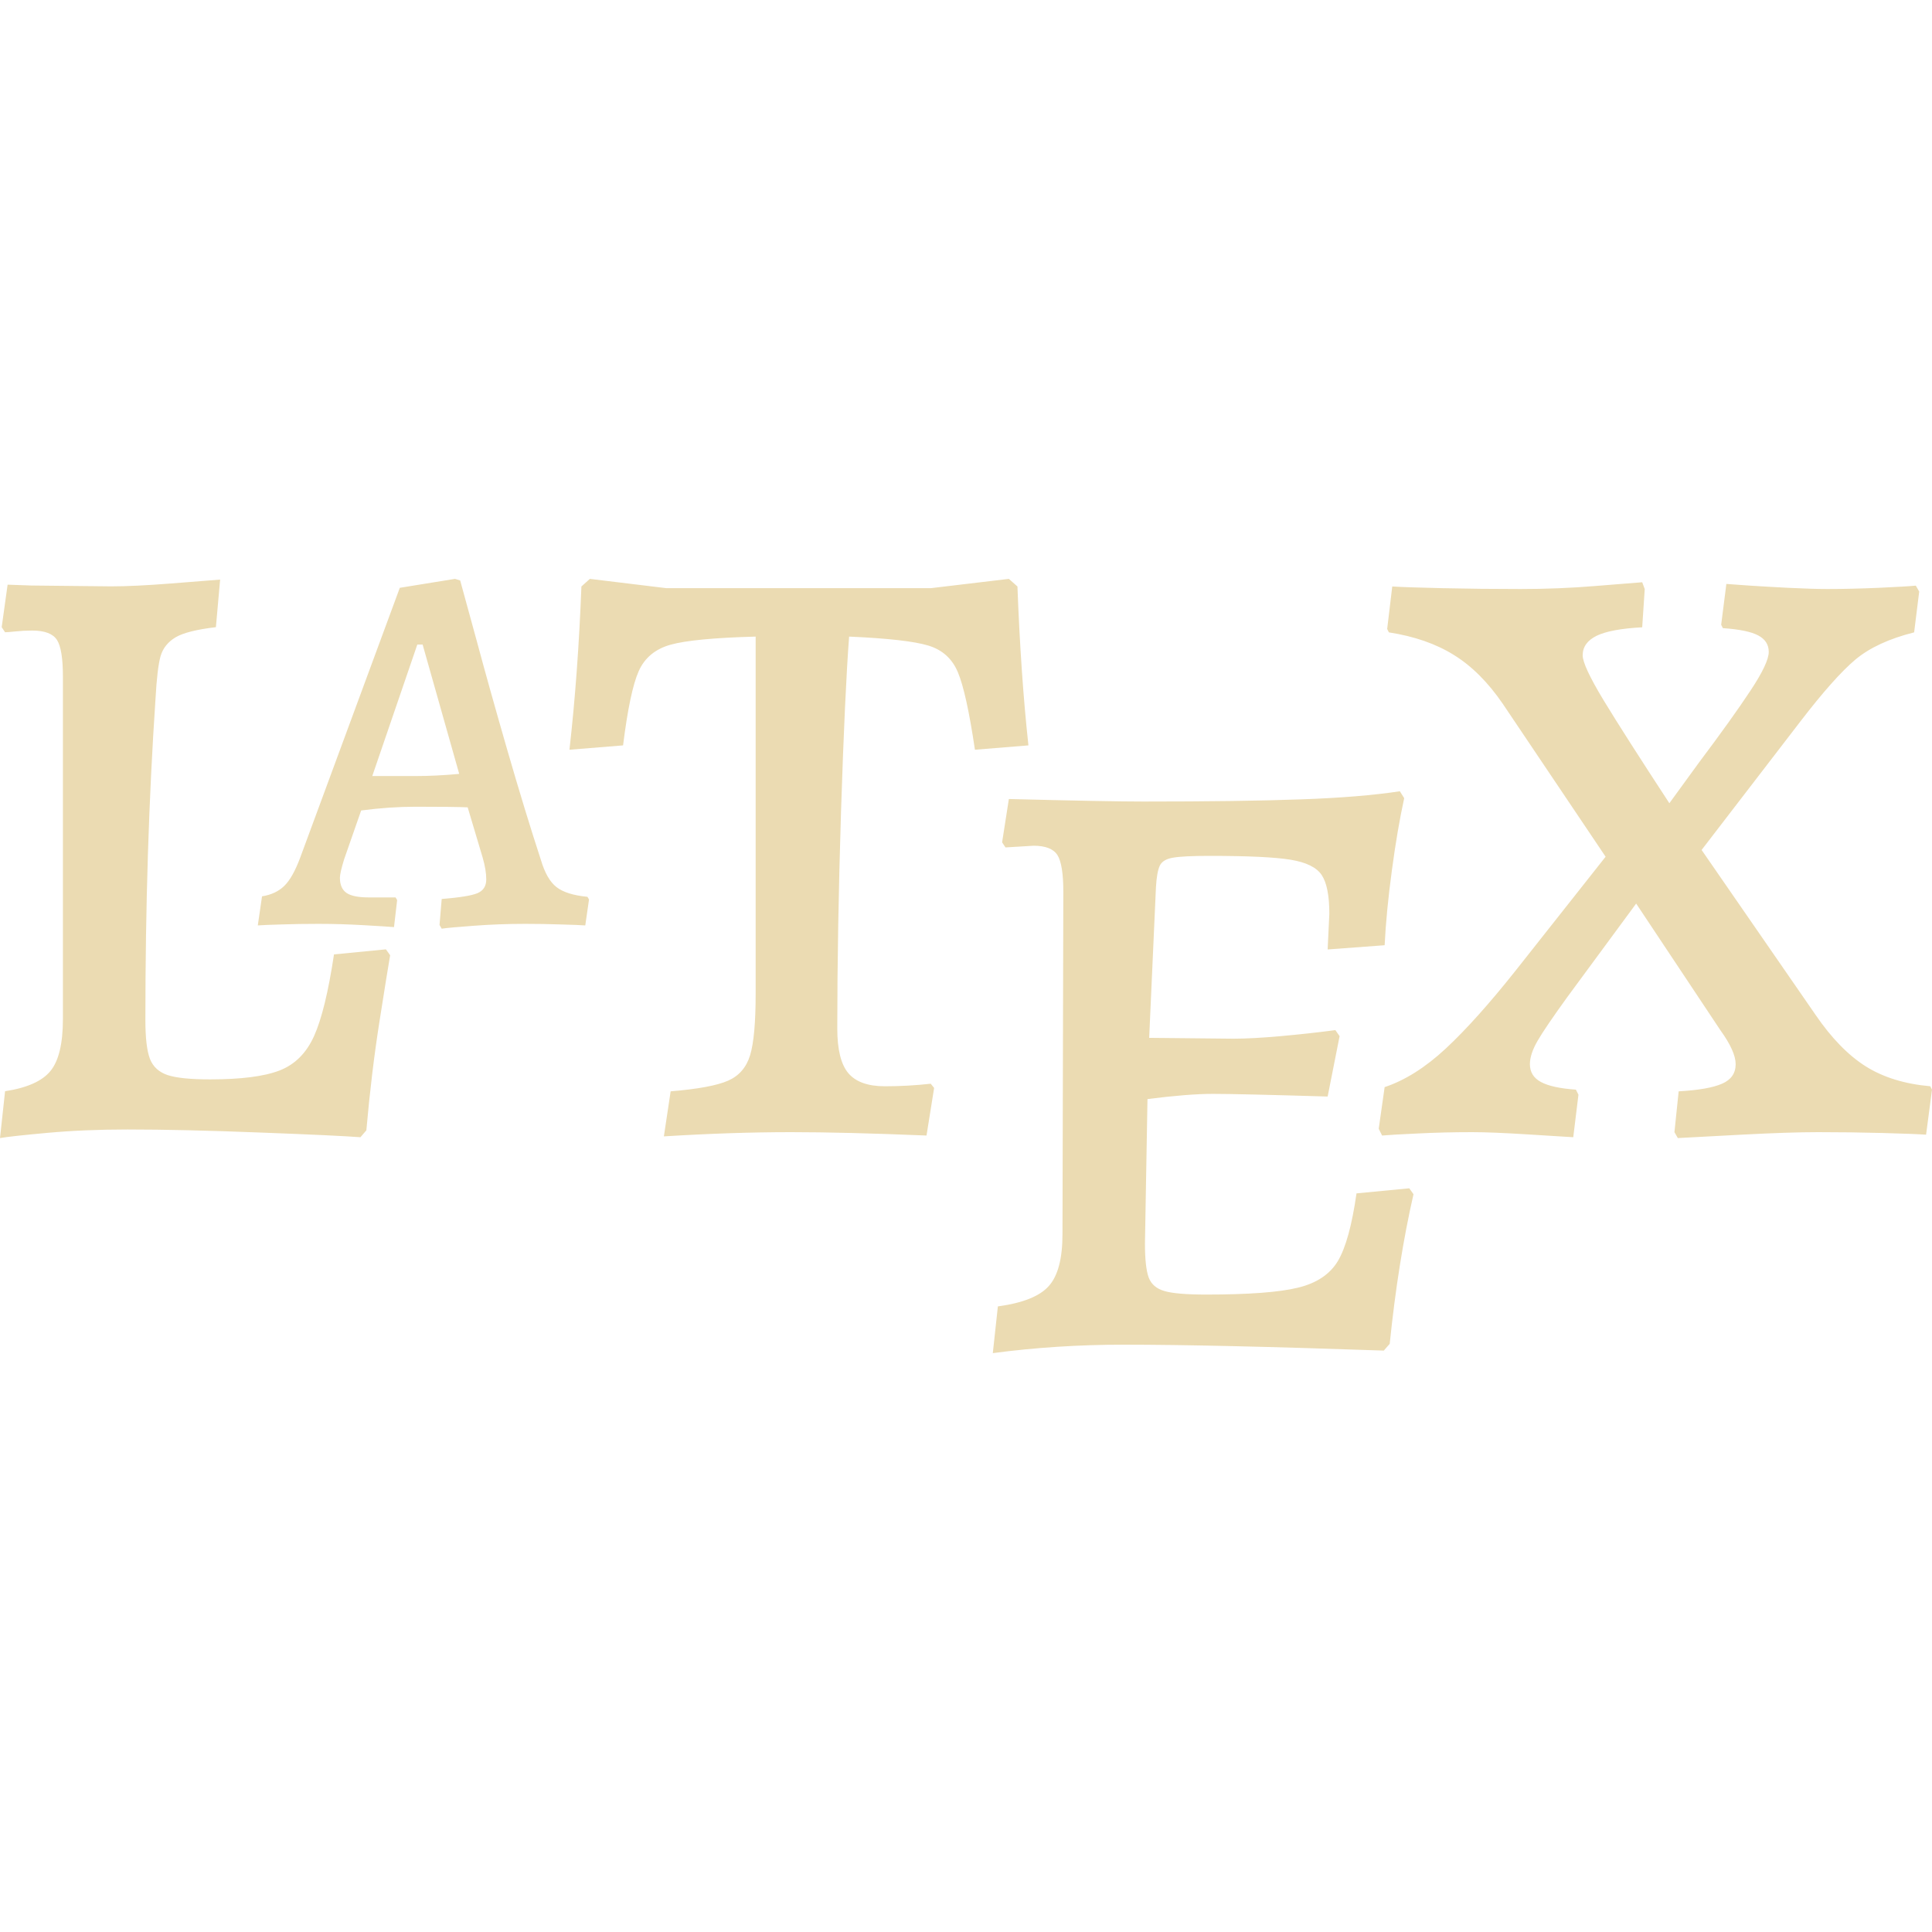
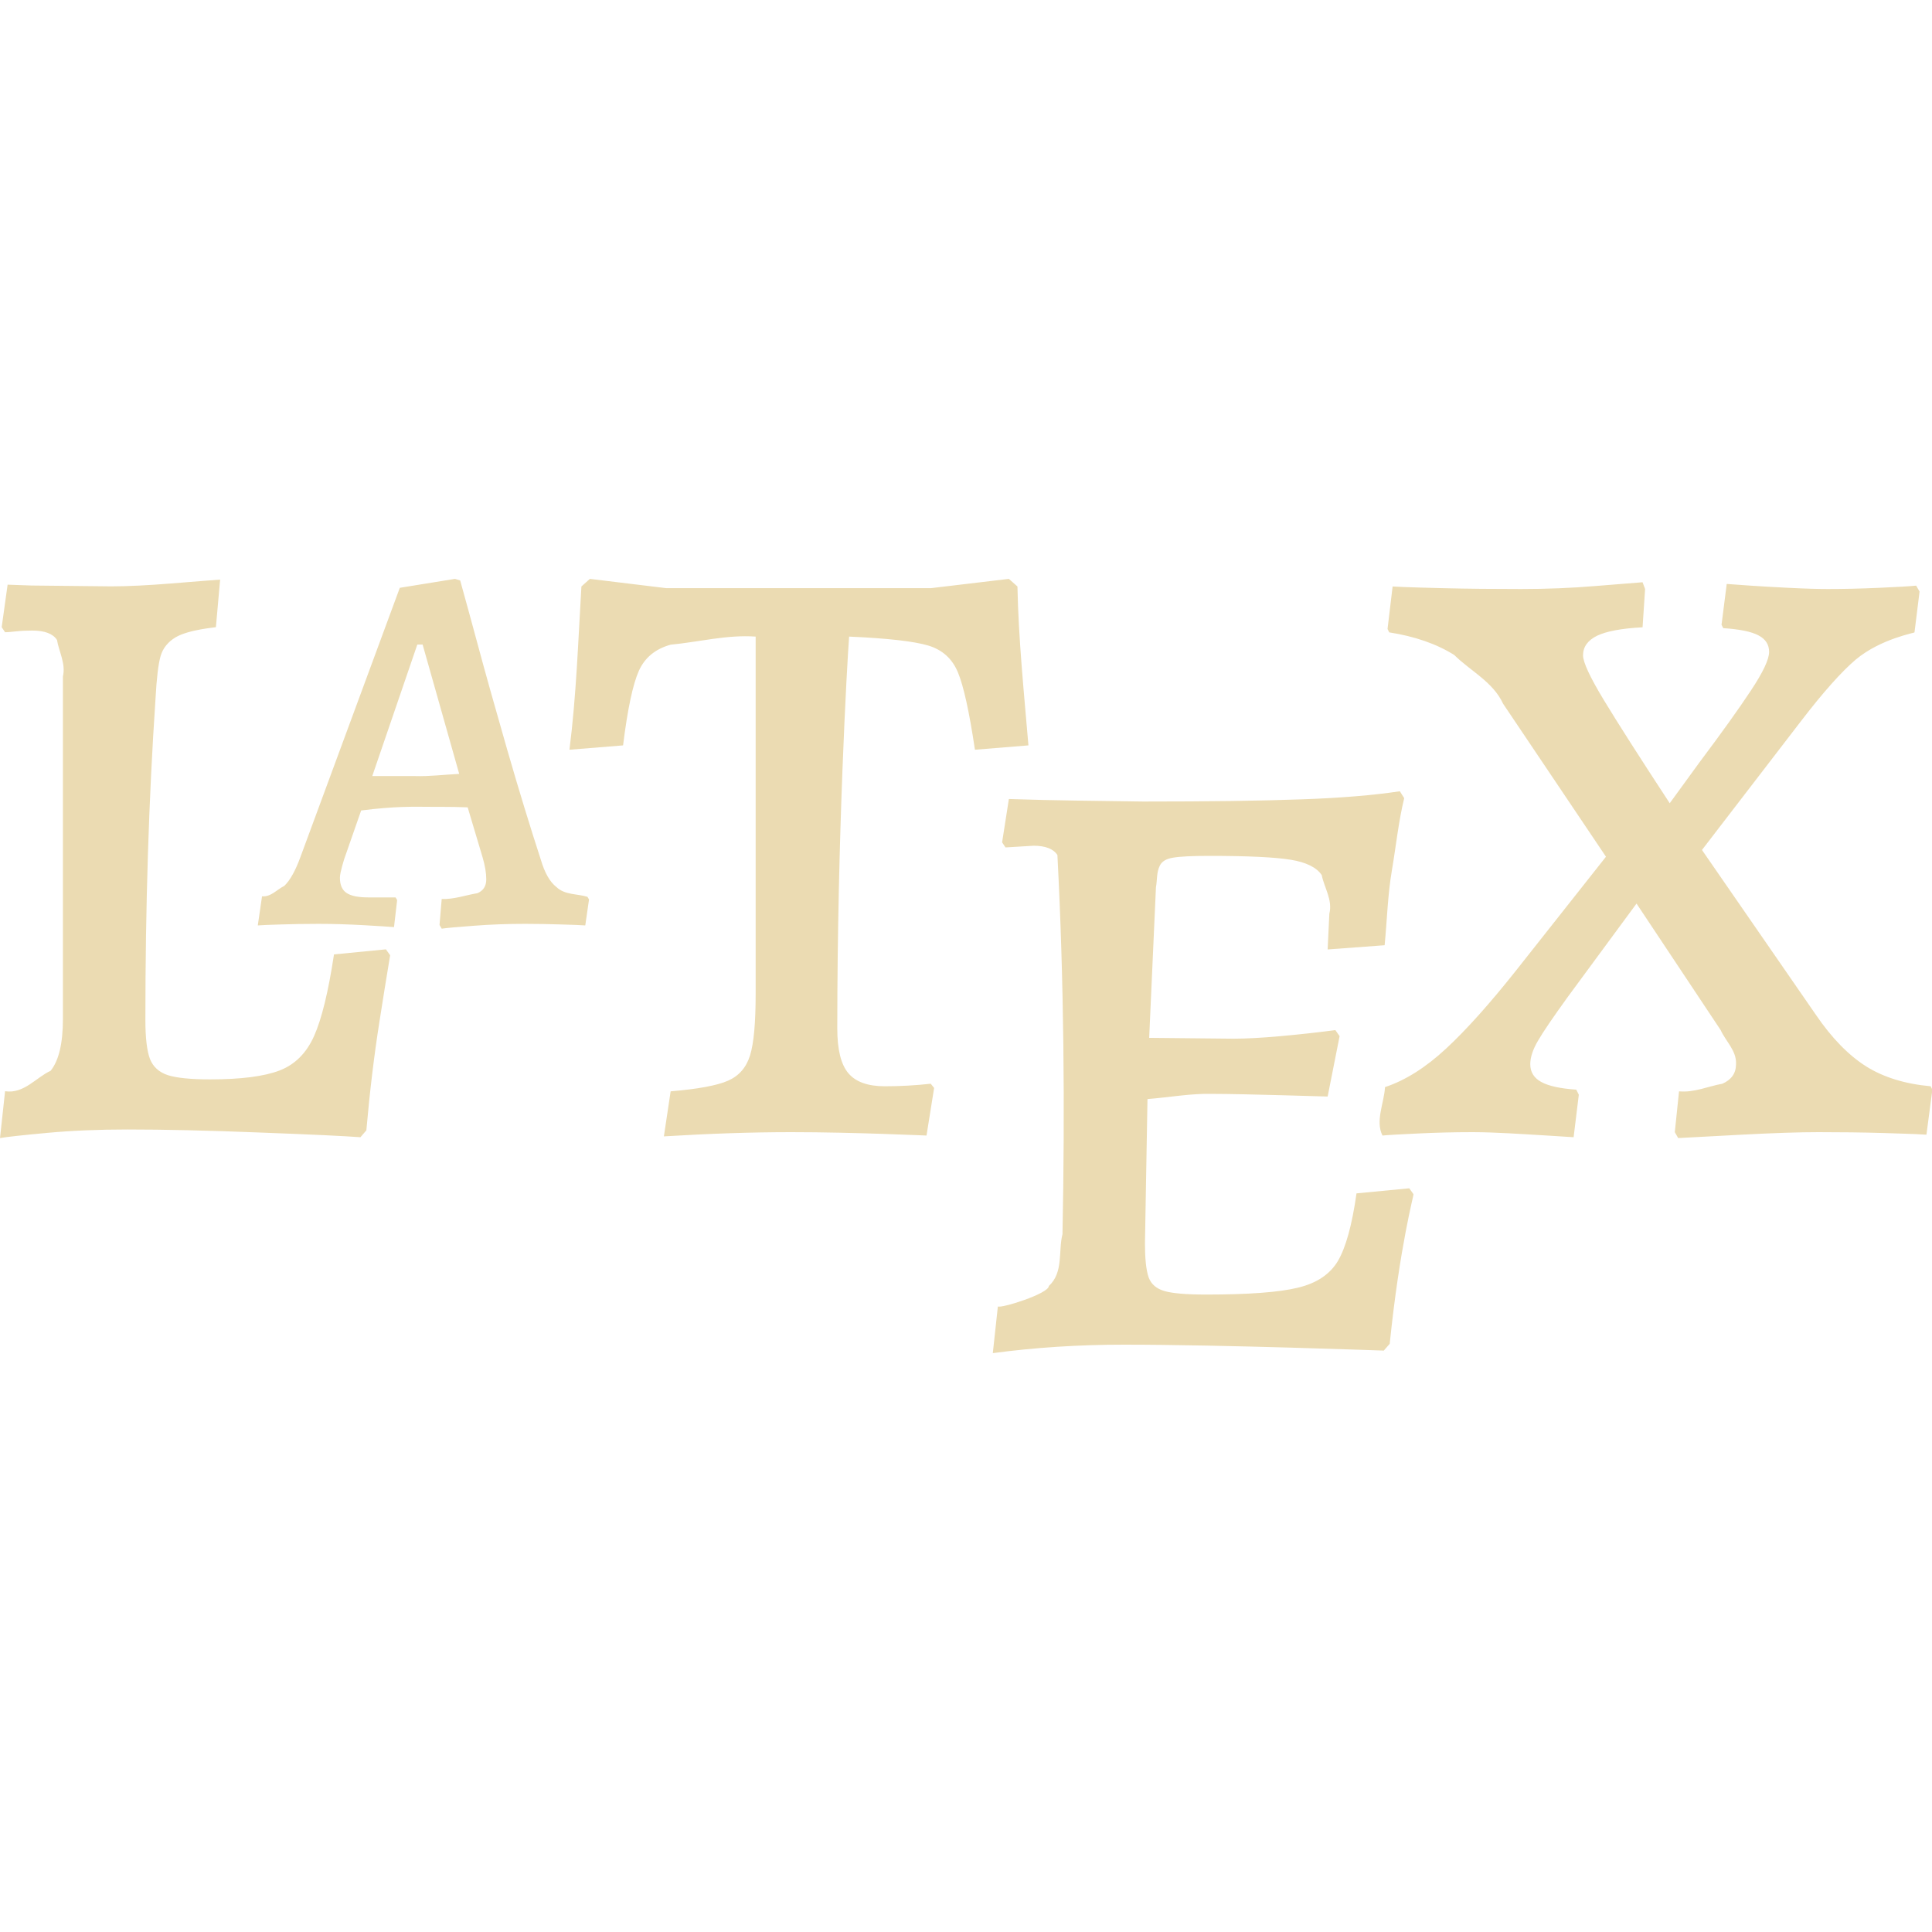
- <svg xmlns="http://www.w3.org/2000/svg" style="isolation:isolate" width="16" height="16" viewBox="0 0 16 16">
+ <svg xmlns="http://www.w3.org/2000/svg" width="16" height="16" version="1.1">
  <defs>
-     <style id="current-color-scheme" type="text/css">
-    .ColorScheme-Text { color:#ebdbb2; } .ColorScheme-Highlight { color:#458588; }
-   </style>
-     <linearGradient id="arrongin" x1="0%" x2="0%" y1="0%" y2="100%">
-       <stop offset="0%" style="stop-color:#d79921; stop-opacity:1" />
-       <stop offset="100%" style="stop-color:#b57614; stop-opacity:1" />
-     </linearGradient>
-     <linearGradient id="aurora" x1="0%" x2="0%" y1="0%" y2="100%">
-       <stop offset="0%" style="stop-color:#83a598; stop-opacity:1" />
-       <stop offset="100%" style="stop-color:#b16286; stop-opacity:1" />
-     </linearGradient>
-     <linearGradient id="fitdance" x1="0%" x2="0%" y1="0%" y2="100%">
-       <stop offset="0%" style="stop-color:#8ec07c; stop-opacity:1" />
-       <stop offset="100%" style="stop-color:#458588; stop-opacity:1" />
-     </linearGradient>
-     <linearGradient id="oomox" x1="0%" x2="0%" y1="0%" y2="100%">
-       <stop offset="0%" style="stop-color:#458588; stop-opacity:1" />
-       <stop offset="100%" style="stop-color:#928374; stop-opacity:1" />
-     </linearGradient>
-     <linearGradient id="rainblue" x1="0%" x2="0%" y1="0%" y2="100%">
-       <stop offset="0%" style="stop-color:#b8bb26; stop-opacity:1" />
-       <stop offset="100%" style="stop-color:#076678; stop-opacity:1" />
-     </linearGradient>
-     <linearGradient id="sunrise" x1="0%" x2="0%" y1="0%" y2="100%">
-       <stop offset="0%" style="stop-color: #fe8019; stop-opacity:1" />
-       <stop offset="100%" style="stop-color: #fabd2f; stop-opacity:1" />
-     </linearGradient>
-     <linearGradient id="telinkrin" x1="0%" x2="0%" y1="0%" y2="100%">
-       <stop offset="0%" style="stop-color: #83a598; stop-opacity:1" />
-       <stop offset="100%" style="stop-color: #83a598; stop-opacity:1" />
-     </linearGradient>
-     <linearGradient id="60spsycho" x1="0%" x2="0%" y1="0%" y2="100%">
-       <stop offset="0%" style="stop-color: #fb4934; stop-opacity:1" />
-       <stop offset="25%" style="stop-color: #fabd2f; stop-opacity:1" />
-       <stop offset="50%" style="stop-color: #fe8019; stop-opacity:1" />
-       <stop offset="100%" style="stop-color: #689d6a; stop-opacity:1" />
-     </linearGradient>
-     <linearGradient id="90ssummer" x1="0%" x2="0%" y1="0%" y2="100%">
-       <stop offset="0%" style="stop-color: #b16286; stop-opacity:1" />
-       <stop offset="20%" style="stop-color: #8ec07c; stop-opacity:1" />
-       <stop offset="50%" style="stop-color: #fabd2f; stop-opacity:1" />
-       <stop offset="100%" style="stop-color: #458588; stop-opacity:1" />
-     </linearGradient>
-     <linearGradient id="cyberneon" x1="0%" x2="0%" y1="0%" y2="100%">
-       <stop offset="0" style="stop-color:#83a598; stop-opacity:1" />
-       <stop offset="1" style="stop-color:#b16286; stop-opacity:1" />
-     </linearGradient>
+     <style type="text/css" id="current-color-scheme">.ColorScheme-Text { color:#ebdbb2; } .ColorScheme-Highlight { color:#458588; }</style>
  </defs>
-   <path style="fill:currentColor" class="ColorScheme-Text" fill-rule="evenodd" d="M 0 9.425 L 0.042 9.037 L 0.042 9.037 Q 0.317 8.995 0.419 8.868 L 0.419 8.868 L 0.419 8.868 Q 0.521 8.742 0.521 8.439 L 0.521 8.439 L 0.521 5.602 L 0.521 5.602 Q 0.521 5.377 0.472 5.3 L 0.472 5.3 L 0.472 5.3 Q 0.422 5.222 0.267 5.222 L 0.267 5.222 L 0.267 5.222 Q 0.197 5.222 0.13 5.229 L 0.13 5.229 L 0.13 5.229 Q 0.063 5.236 0.042 5.236 L 0.042 5.236 L 0.014 5.194 L 0.063 4.842 L 0.26 4.849 L 0.922 4.856 L 0.922 4.856 Q 1.112 4.856 1.418 4.832 L 1.418 4.832 L 1.418 4.832 Q 1.725 4.807 1.823 4.8 L 1.823 4.8 L 1.788 5.194 L 1.788 5.194 Q 1.549 5.222 1.454 5.278 L 1.454 5.278 L 1.454 5.278 Q 1.359 5.335 1.33 5.433 L 1.33 5.433 L 1.33 5.433 Q 1.302 5.532 1.288 5.785 L 1.288 5.785 L 1.288 5.785 Q 1.204 7.031 1.204 8.446 L 1.204 8.446 L 1.204 8.446 Q 1.204 8.671 1.242 8.77 L 1.242 8.77 L 1.242 8.77 Q 1.281 8.868 1.39 8.904 L 1.39 8.904 L 1.39 8.904 Q 1.499 8.939 1.739 8.939 L 1.739 8.939 L 1.739 8.939 Q 2.126 8.939 2.316 8.865 L 2.316 8.865 L 2.316 8.865 Q 2.506 8.791 2.601 8.58 L 2.601 8.58 L 2.601 8.58 Q 2.696 8.369 2.766 7.904 L 2.766 7.904 L 3.196 7.862 L 3.231 7.911 L 3.231 7.911 Q 3.21 8.031 3.143 8.457 L 3.143 8.457 L 3.143 8.457 Q 3.076 8.883 3.034 9.361 L 3.034 9.361 L 2.985 9.418 L 2.985 9.418 Q 2.788 9.403 2.15 9.379 L 2.15 9.379 L 2.15 9.379 Q 1.513 9.354 1.056 9.354 L 1.056 9.354 L 1.056 9.354 Q 0.697 9.354 0.391 9.382 L 0.391 9.382 L 0.391 9.382 Q 0.084 9.41 0 9.425 L 0 9.425 L 0 9.425 L 0 9.425 L 0 9.425 Z M 3.083 6.427 L 3.434 6.427 L 3.434 6.427 Q 3.61 6.427 3.803 6.409 L 3.803 6.409 L 3.5 5.338 L 3.456 5.338 L 3.083 6.427 L 3.083 6.427 L 3.083 6.427 L 3.083 6.427 L 3.083 6.427 Z M 5.498 9.411 L 5.554 9.038 L 5.554 9.038 Q 5.892 9.01 6.029 8.95 L 6.029 8.95 L 6.029 8.95 Q 6.166 8.89 6.212 8.739 L 6.212 8.739 L 6.212 8.739 Q 6.258 8.588 6.258 8.229 L 6.258 8.229 L 6.258 5.272 L 6.258 5.272 Q 5.744 5.286 5.554 5.339 L 5.554 5.339 L 5.554 5.339 Q 5.364 5.392 5.29 5.557 L 5.29 5.557 L 5.29 5.557 Q 5.216 5.723 5.16 6.173 L 5.16 6.173 L 4.716 6.209 L 4.716 6.209 Q 4.787 5.582 4.815 4.857 L 4.815 4.857 L 4.885 4.794 L 5.519 4.871 L 7.708 4.871 L 8.355 4.794 L 8.426 4.857 L 8.426 4.857 Q 8.454 5.596 8.517 6.173 L 8.517 6.173 L 8.074 6.209 L 8.074 6.209 Q 8.004 5.737 7.933 5.568 L 7.933 5.568 L 7.933 5.568 Q 7.863 5.399 7.687 5.346 L 7.687 5.346 L 7.687 5.346 Q 7.511 5.293 7.032 5.272 L 7.032 5.272 L 7.032 5.272 Q 6.997 5.73 6.965 6.722 L 6.965 6.722 L 6.965 6.722 Q 6.934 7.715 6.934 8.517 L 6.934 8.517 L 6.934 8.517 Q 6.934 8.778 7.025 8.887 L 7.025 8.887 L 7.025 8.887 Q 7.117 8.996 7.328 8.996 L 7.328 8.996 L 7.328 8.996 Q 7.518 8.996 7.708 8.975 L 7.708 8.975 L 7.736 9.01 L 7.673 9.404 L 7.673 9.404 Q 6.997 9.376 6.553 9.376 L 6.553 9.376 L 6.553 9.376 Q 6.061 9.376 5.498 9.411 L 5.498 9.411 L 5.498 9.411 L 5.498 9.411 Z M 11.671 9.841 L 11.706 9.89 L 11.706 9.89 Q 11.579 10.446 11.509 11.129 L 11.509 11.129 L 11.46 11.185 L 11.46 11.185 Q 10.045 11.136 9.306 11.136 L 9.306 11.136 L 9.306 11.136 Q 8.75 11.136 8.222 11.206 L 8.222 11.206 L 8.264 10.819 L 8.264 10.819 Q 8.574 10.777 8.686 10.65 L 8.686 10.65 L 8.686 10.65 Q 8.799 10.524 8.799 10.221 L 8.799 10.221 L 8.806 7.384 L 8.806 7.384 Q 8.806 7.159 8.757 7.081 L 8.757 7.081 L 8.757 7.081 Q 8.707 7.004 8.56 7.004 L 8.56 7.004 L 8.327 7.018 L 8.299 6.976 L 8.355 6.617 L 8.355 6.617 Q 9.179 6.638 9.468 6.638 L 9.468 6.638 L 9.468 6.638 Q 10.284 6.638 10.773 6.62 L 10.773 6.62 L 10.773 6.62 Q 11.263 6.603 11.593 6.553 L 11.593 6.553 L 11.629 6.61 L 11.629 6.61 Q 11.572 6.87 11.527 7.208 L 11.527 7.208 L 11.527 7.208 Q 11.481 7.546 11.467 7.828 L 11.467 7.828 L 10.995 7.863 L 11.009 7.567 L 11.009 7.567 Q 11.009 7.342 10.946 7.247 L 10.946 7.247 L 10.946 7.247 Q 10.883 7.152 10.689 7.12 L 10.689 7.12 L 10.689 7.12 Q 10.495 7.088 10.017 7.088 L 10.017 7.088 L 10.017 7.088 Q 9.799 7.088 9.714 7.103 L 9.714 7.103 L 9.714 7.103 Q 9.63 7.117 9.605 7.169 L 9.605 7.169 L 9.605 7.169 Q 9.58 7.222 9.573 7.349 L 9.573 7.349 L 9.517 8.595 L 10.214 8.602 L 10.214 8.602 Q 10.369 8.602 10.604 8.581 L 10.604 8.581 L 10.604 8.581 Q 10.84 8.56 11.059 8.531 L 11.059 8.531 L 11.094 8.581 L 10.995 9.081 L 10.995 9.081 Q 10.256 9.059 10.045 9.059 L 10.045 9.059 L 10.045 9.059 Q 9.841 9.059 9.503 9.102 L 9.503 9.102 L 9.482 10.298 L 9.482 10.298 Q 9.482 10.495 9.513 10.58 L 9.513 10.58 L 9.513 10.58 Q 9.545 10.664 9.644 10.692 L 9.644 10.692 L 9.644 10.692 Q 9.742 10.721 9.989 10.721 L 9.989 10.721 L 9.989 10.721 Q 10.516 10.721 10.749 10.664 L 10.749 10.664 L 10.749 10.664 Q 10.981 10.608 11.08 10.443 L 11.08 10.443 L 11.08 10.443 Q 11.178 10.277 11.234 9.883 L 11.234 9.883 L 11.671 9.841 L 11.671 9.841 Z M 3.658 7.691 L 3.64 7.66 L 3.658 7.445 L 3.658 7.445 Q 3.882 7.427 3.954 7.397 L 3.954 7.397 L 3.954 7.397 Q 4.027 7.366 4.027 7.283 L 4.027 7.283 L 4.027 7.283 Q 4.027 7.204 3.996 7.098 L 3.996 7.098 L 3.873 6.686 L 3.873 6.686 Q 3.763 6.681 3.443 6.681 L 3.443 6.681 L 3.443 6.681 Q 3.228 6.681 2.991 6.712 L 2.991 6.712 L 2.85 7.116 L 2.85 7.116 Q 2.815 7.23 2.815 7.269 L 2.815 7.269 L 2.815 7.269 Q 2.815 7.357 2.87 7.395 L 2.87 7.395 L 2.87 7.395 Q 2.925 7.432 3.052 7.432 L 3.052 7.432 L 3.276 7.432 L 3.289 7.454 L 3.263 7.678 L 3.263 7.678 Q 3.206 7.673 3.013 7.662 L 3.013 7.662 L 3.013 7.662 Q 2.819 7.651 2.639 7.651 L 2.639 7.651 L 2.639 7.651 Q 2.468 7.651 2.326 7.656 L 2.326 7.656 L 2.326 7.656 Q 2.183 7.66 2.135 7.664 L 2.135 7.664 L 2.17 7.423 L 2.17 7.423 Q 2.284 7.405 2.354 7.337 L 2.354 7.337 L 2.354 7.337 Q 2.424 7.269 2.486 7.103 L 2.486 7.103 L 3.311 4.868 L 3.768 4.794 L 3.811 4.807 L 3.811 4.807 Q 3.842 4.917 3.948 5.307 L 3.948 5.307 L 3.948 5.307 Q 4.053 5.698 4.202 6.214 L 4.202 6.214 L 4.202 6.214 Q 4.351 6.729 4.479 7.12 L 4.479 7.12 L 4.479 7.12 Q 4.527 7.283 4.608 7.346 L 4.608 7.346 L 4.608 7.346 Q 4.689 7.41 4.865 7.427 L 4.865 7.427 L 4.878 7.449 L 4.847 7.664 L 4.847 7.664 Q 4.795 7.66 4.648 7.656 L 4.648 7.656 L 4.648 7.656 Q 4.501 7.651 4.351 7.651 L 4.351 7.651 L 4.351 7.651 Q 4.128 7.651 3.921 7.667 L 3.921 7.667 L 3.921 7.667 Q 3.715 7.682 3.658 7.691 L 3.658 7.691 L 3.658 7.691 L 3.658 7.691 L 3.658 7.691 L 3.658 7.691 Z M 13.895 9.425 L 13.867 9.376 L 13.902 9.038 L 13.902 9.038 Q 14.149 9.024 14.261 8.975 L 14.261 8.975 L 14.261 8.975 Q 14.374 8.926 14.374 8.813 L 14.374 8.813 L 14.374 8.813 Q 14.374 8.707 14.247 8.531 L 14.247 8.531 L 13.55 7.483 L 12.98 8.257 L 12.98 8.257 Q 12.797 8.51 12.734 8.619 L 12.734 8.619 L 12.734 8.619 Q 12.67 8.729 12.67 8.813 L 12.67 8.813 L 12.67 8.813 Q 12.67 8.912 12.762 8.961 L 12.762 8.961 L 12.762 8.961 Q 12.853 9.01 13.051 9.024 L 13.051 9.024 L 13.072 9.066 L 13.029 9.418 L 13.029 9.418 Q 12.931 9.411 12.642 9.394 L 12.642 9.394 L 12.642 9.394 Q 12.354 9.376 12.192 9.376 L 12.192 9.376 L 12.192 9.376 Q 11.96 9.376 11.741 9.387 L 11.741 9.387 L 11.741 9.387 Q 11.523 9.397 11.446 9.404 L 11.446 9.404 L 11.418 9.348 L 11.467 9.003 L 11.467 9.003 Q 11.72 8.919 11.974 8.683 L 11.974 8.683 L 11.974 8.683 Q 12.227 8.447 12.551 8.039 L 12.551 8.039 L 13.297 7.095 L 12.445 5.828 L 12.445 5.828 Q 12.262 5.561 12.04 5.424 L 12.04 5.424 L 12.04 5.424 Q 11.819 5.286 11.502 5.237 L 11.502 5.237 L 11.488 5.209 L 11.53 4.857 L 11.53 4.857 Q 11.636 4.864 11.945 4.871 L 11.945 4.871 L 11.945 4.871 Q 12.255 4.878 12.593 4.878 L 12.593 4.878 L 12.593 4.878 Q 12.91 4.878 13.212 4.853 L 13.212 4.853 L 13.212 4.853 Q 13.515 4.829 13.6 4.822 L 13.6 4.822 L 13.621 4.878 L 13.6 5.195 L 13.6 5.195 Q 13.339 5.209 13.223 5.265 L 13.223 5.265 L 13.223 5.265 Q 13.107 5.322 13.107 5.427 L 13.107 5.427 L 13.107 5.427 Q 13.107 5.512 13.279 5.797 L 13.279 5.797 L 13.279 5.797 Q 13.452 6.082 13.825 6.652 L 13.825 6.652 L 14.071 6.314 L 14.071 6.314 Q 14.346 5.948 14.497 5.719 L 14.497 5.719 L 14.497 5.719 Q 14.648 5.491 14.648 5.399 L 14.648 5.399 L 14.648 5.399 Q 14.648 5.308 14.56 5.262 L 14.56 5.262 L 14.56 5.262 Q 14.473 5.216 14.268 5.202 L 14.268 5.202 L 14.254 5.174 L 14.297 4.836 L 14.494 4.85 L 14.494 4.85 Q 14.599 4.857 14.807 4.868 L 14.807 4.868 L 14.807 4.868 Q 15.015 4.878 15.134 4.878 L 15.134 4.878 L 15.134 4.878 Q 15.324 4.878 15.56 4.868 L 15.56 4.868 L 15.56 4.868 Q 15.796 4.857 15.866 4.85 L 15.866 4.85 L 15.894 4.899 L 15.852 5.237 L 15.852 5.237 Q 15.542 5.315 15.366 5.462 L 15.366 5.462 L 15.366 5.462 Q 15.19 5.61 14.909 5.976 L 14.909 5.976 L 14.092 7.039 L 15.036 8.405 L 15.036 8.405 Q 15.233 8.693 15.451 8.831 L 15.451 8.831 L 15.451 8.831 Q 15.669 8.968 15.986 8.996 L 15.986 8.996 L 16 9.024 L 15.951 9.397 L 15.951 9.397 Q 15.852 9.39 15.592 9.383 L 15.592 9.383 L 15.592 9.383 Q 15.331 9.376 15.057 9.376 L 15.057 9.376 L 15.057 9.376 Q 14.817 9.376 14.42 9.397 L 14.42 9.397 L 14.42 9.397 Q 14.022 9.418 13.895 9.425 L 13.895 9.425 Z" />
+   <path class="ColorScheme-Text" fill="currentColor" d="m0 9.425 0.042-0.388c0.156 0.024 0.259-0.116 0.377-0.169 0.068-0.084 0.102-0.227 0.102-0.429v-2.837c0.025-0.106-0.033-0.205-0.049-0.302-0.033-0.052-0.102-0.078-0.205-0.078-0.047 0-0.092 0.002-0.137 7e-3 -0.045 0.005-0.074 7e-3 -0.088 7e-3l-0.028-0.042 0.049-0.352 0.197 7e-3 0.662 7e-3c0.136 0 0.309-0.009 0.496-0.024 0.205-0.017 0.34-0.027 0.405-0.032l-0.035 0.394c0 0.002-0.224 0.019-0.334 0.084-0.063 0.038-0.105 0.09-0.124 0.155-0.019 0.066-0.033 0.183-0.042 0.352-0.056 0.831-0.084 1.718-0.084 2.661 0 0.15 0.013 0.258 0.038 0.324 0.026 0.065 0.075 0.11 0.148 0.134 0.073 0.023 0.189 0.035 0.349 0.035 0.258 0 0.45-0.025 0.577-0.074 0.127-0.049 0.222-0.144 0.285-0.285s0.118-0.366 0.165-0.676l0.43-0.042 0.035 0.049c-0.031 0.182-0.059 0.364-0.088 0.546-0.045 0.284-0.081 0.585-0.109 0.904l-0.049 0.057c-0.131-0.01-0.41-0.023-0.835-0.039-0.425-0.017-0.789-0.025-1.094-0.025-0.239 0-0.461 0.009-0.665 0.028-0.205 0.019-0.335 0.033-0.391 0.043zm3.083-2.998h0.351c0.123 0.004 0.246-0.012 0.369-0.018l-0.303-1.071h-0.044zm2.415 2.984 0.056-0.373c0.225-0.019 0.384-0.048 0.475-0.088s0.152-0.11 0.183-0.211 0.046-0.271 0.046-0.51v-2.957c-0.238-0.017-0.471 0.045-0.704 0.067-0.127 0.035-0.215 0.108-0.264 0.218-0.049 0.111-0.093 0.316-0.13 0.616l-0.444 0.036c0.057-0.449 0.072-0.901 0.099-1.352l0.07-0.063 0.634 0.077h2.189l0.647-0.077 0.071 0.063c0.009 0.44 0.054 0.878 0.091 1.316l-0.443 0.036c-0.047-0.315-0.094-0.528-0.141-0.641-0.047-0.113-0.129-0.187-0.246-0.222s-0.336-0.06-0.655-0.074c-0.017 0.222-0.098 1.66-0.098 3.245 0 0.174 0.03 0.297 0.091 0.37 0.061 0.073 0.162 0.109 0.303 0.109 0.127 0 0.253-7e-3 0.38-0.021 0.009 0.012 0.019 0.023 0.028 0.035l-0.063 0.394c0.001 0.001-0.589-0.028-1.12-0.028-0.328 0-0.68 0.012-1.055 0.035zm6.173 0.43 0.035 0.049c0.004 0.004-0.114 0.427-0.197 1.239-0.016 0.019-0.033 0.037-0.049 0.056 4.94e-4 4.94e-4 -1.319-0.049-2.154-0.049-0.371 0-0.732 0.023-1.084 0.07l0.042-0.387c0.02 0.02 0.422-0.105 0.422-0.169 0.123-0.112 0.077-0.29 0.113-0.429 0.021-1.045 0.012-2.108-0.042-3.14-0.033-0.051-0.099-0.077-0.197-0.077l-0.233 0.014-0.028-0.042 0.056-0.359c0.371 0.013 0.742 0.015 1.113 0.021 0.544 0 0.979-6e-3 1.305-0.018 0.327-0.011 0.6-0.034 0.82-0.067l0.036 0.057c-0.048 0.197-0.068 0.399-0.102 0.598-0.035 0.205-0.04 0.413-0.06 0.62l-0.472 0.035 0.014-0.296c0.029-0.114-0.043-0.217-0.063-0.32-0.042-0.063-0.128-0.106-0.257-0.127s-0.353-0.032-0.672-0.032c-0.145 0-0.246 5e-3 -0.303 0.015-0.056 0.009-0.092 0.031-0.109 0.066-0.028 0.056-0.021 0.12-0.032 0.18l-0.056 1.246c0.232 0.002 0.465 0.005 0.697 7e-3 0.103 0 0.233-7e-3 0.39-0.021 0.157-0.014 0.309-0.031 0.455-0.05 0.012 0.017 0.023 0.033 0.035 0.05l-0.099 0.5c7.12e-4 7.12e-4 -0.691-0.022-0.95-0.022-0.182-0.005-0.361 0.029-0.542 0.043l-0.021 1.196c0 0.112 0.008 0.218 0.031 0.282 0.021 0.056 0.065 0.093 0.131 0.112 0.065 0.019 0.18 0.029 0.345 0.029 0.351 0 0.605-0.019 0.76-0.057 0.155-0.037 0.265-0.111 0.331-0.221 0.065-0.111 0.117-0.297 0.154-0.56zm-8.013-2.15-0.018-0.031 0.018-0.215c0.102 0.004 0.198-0.032 0.296-0.048 0.049-0.021 0.073-0.059 0.073-0.114 0-0.053-0.01-0.114-0.031-0.185l-0.123-0.412c-0.143-0.006-0.287-0.003-0.43-5e-3 3.711e-4 0.001-0.173-0.005-0.452 0.031l-0.141 0.404c0 0.002-0.035 0.108-0.035 0.153 0 0.059 0.018 0.101 0.055 0.126 0.037 0.025 0.097 0.037 0.182 0.037h0.224l0.013 0.022c-0.009 0.075-0.017 0.149-0.026 0.224-0.038-0.003-0.121-0.009-0.25-0.016-0.129-0.007-0.254-0.011-0.374-0.011-0.114 0-0.218 0.002-0.313 5e-3 -0.095 0.003-0.159 0.005-0.191 8e-3l0.035-0.241c0.075 0.006 0.125-0.058 0.184-0.086 0.047-0.045 0.091-0.123 0.132-0.234l0.825-2.235 0.457-0.074 0.043 0.013c0.047 0.166 0.091 0.333 0.137 0.5 0.07 0.261 0.155 0.563 0.254 0.907 0.099 0.343 0.192 0.645 0.277 0.906 0.032 0.109 0.075 0.184 0.129 0.226 0.07 0.067 0.173 0.055 0.257 0.081l0.013 0.022-0.031 0.215c-0.035-0.003-0.101-0.005-0.199-8e-3 -0.098-0.003-0.197-5e-3 -0.297-5e-3 -0.149 0-0.292 0.005-0.43 0.016-0.137 0.01-0.225 0.018-0.263 0.024zm10.24 1.734-0.028-0.049 0.035-0.338c0.125 0.012 0.241-0.042 0.359-0.063 0.075-0.033 0.113-0.087 0.113-0.162 0.006-0.111-0.086-0.19-0.127-0.282l-0.697-1.048-0.57 0.774c-0.122 0.169-0.204 0.289-0.246 0.362-0.043 0.073-0.064 0.138-0.064 0.194 0 0.066 0.031 0.115 0.092 0.148 0.061 0.033 0.157 0.054 0.289 0.063l0.021 0.042-0.043 0.352c-0.129-0.009-0.258-0.016-0.387-0.024 5.47e-4 5.468e-4 -0.261-0.018-0.45-0.018-0.155 0-0.305 0.004-0.451 0.011-0.145 0.007-0.244 0.012-0.295 0.017-0.061-0.121 0.014-0.27 0.021-0.401 0.169-0.056 0.338-0.163 0.507-0.32 0.169-0.157 0.361-0.372 0.577-0.644l0.746-0.944-0.852-1.267c-0.084-0.182-0.272-0.272-0.405-0.404-0.147-0.092-0.327-0.154-0.538-0.187-0.005-0.009-0.009-0.019-0.014-0.028l0.042-0.352c0 1.5e-4 0.081 0.006 0.415 0.014 0.207 0.005 0.423 7e-3 0.648 7e-3 0.211 0 0.418-0.008 0.619-0.025 0.202-0.016 0.331-0.026 0.388-0.031l0.021 0.056-0.021 0.317c-0.174 0.009-0.3 0.033-0.377 0.07-0.077 0.038-0.116 0.092-0.116 0.162 0 0.057 0.057 0.18 0.172 0.37 0.115 0.19 0.297 0.475 0.546 0.855l0.246-0.338c0.183-0.244 0.325-0.442 0.426-0.595 0.101-0.152 0.151-0.259 0.151-0.32 0-0.061-0.029-0.106-0.088-0.137-0.058-0.031-0.155-0.051-0.292-0.06-0.005-0.009-0.009-0.019-0.014-0.028l0.043-0.338c0.066 0.005 0.131 0.009 0.197 0.014 0.07 0.005 0.174 0.011 0.313 0.018 0.139 0.007 0.248 0.01 0.327 0.01 0.127 0 0.269-0.003 0.426-0.01 0.157-0.007 0.259-0.013 0.306-0.018 0.009 0.016 0.019 0.033 0.028 0.049l-0.042 0.338c0.01 0.003-0.278 0.051-0.486 0.225-0.117 0.099-0.27 0.27-0.457 0.514l-0.817 1.063 0.944 1.366c0.131 0.192 0.27 0.334 0.415 0.426 0.145 0.091 0.324 0.146 0.535 0.165 0.005 0.009 0.009 0.019 0.014 0.028l-0.049 0.373c-0.119-0.008-0.239-0.009-0.359-0.014-0.174-0.005-0.352-7e-3 -0.535-7e-3 -0.16 0-0.372 7e-3 -0.637 0.021-0.265 0.014-0.44 0.023-0.525 0.028z" />
</svg>
